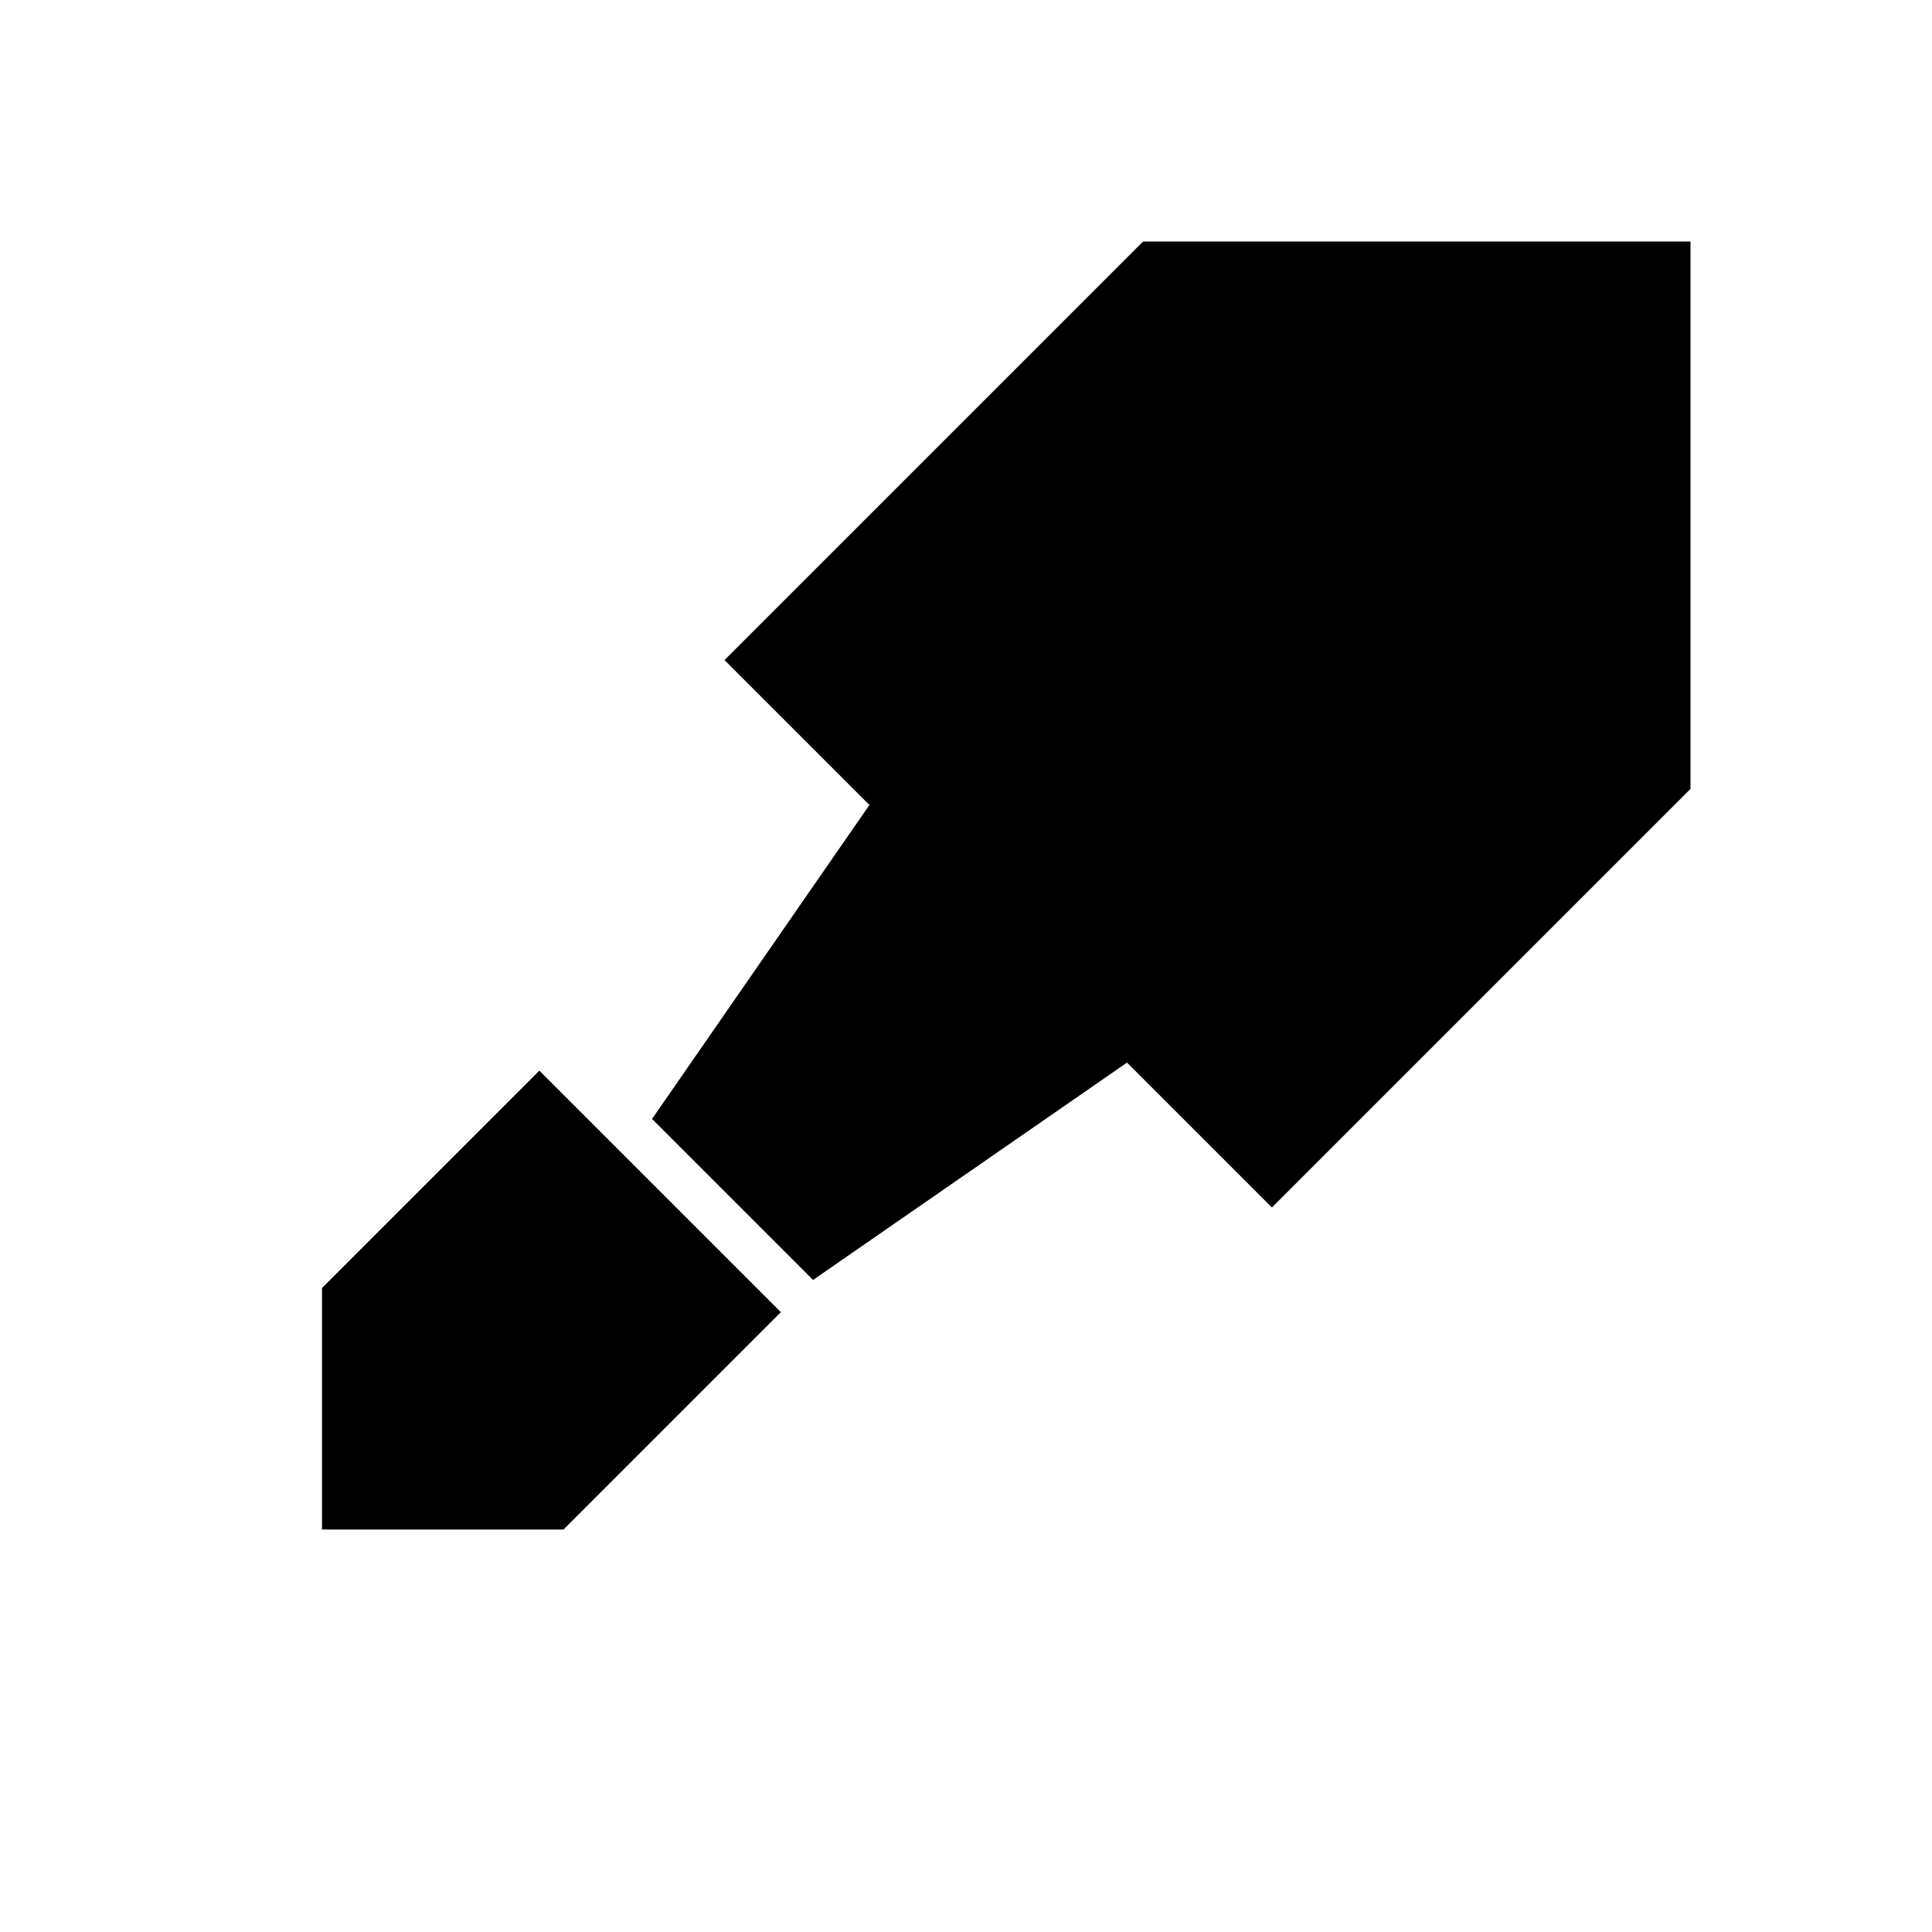
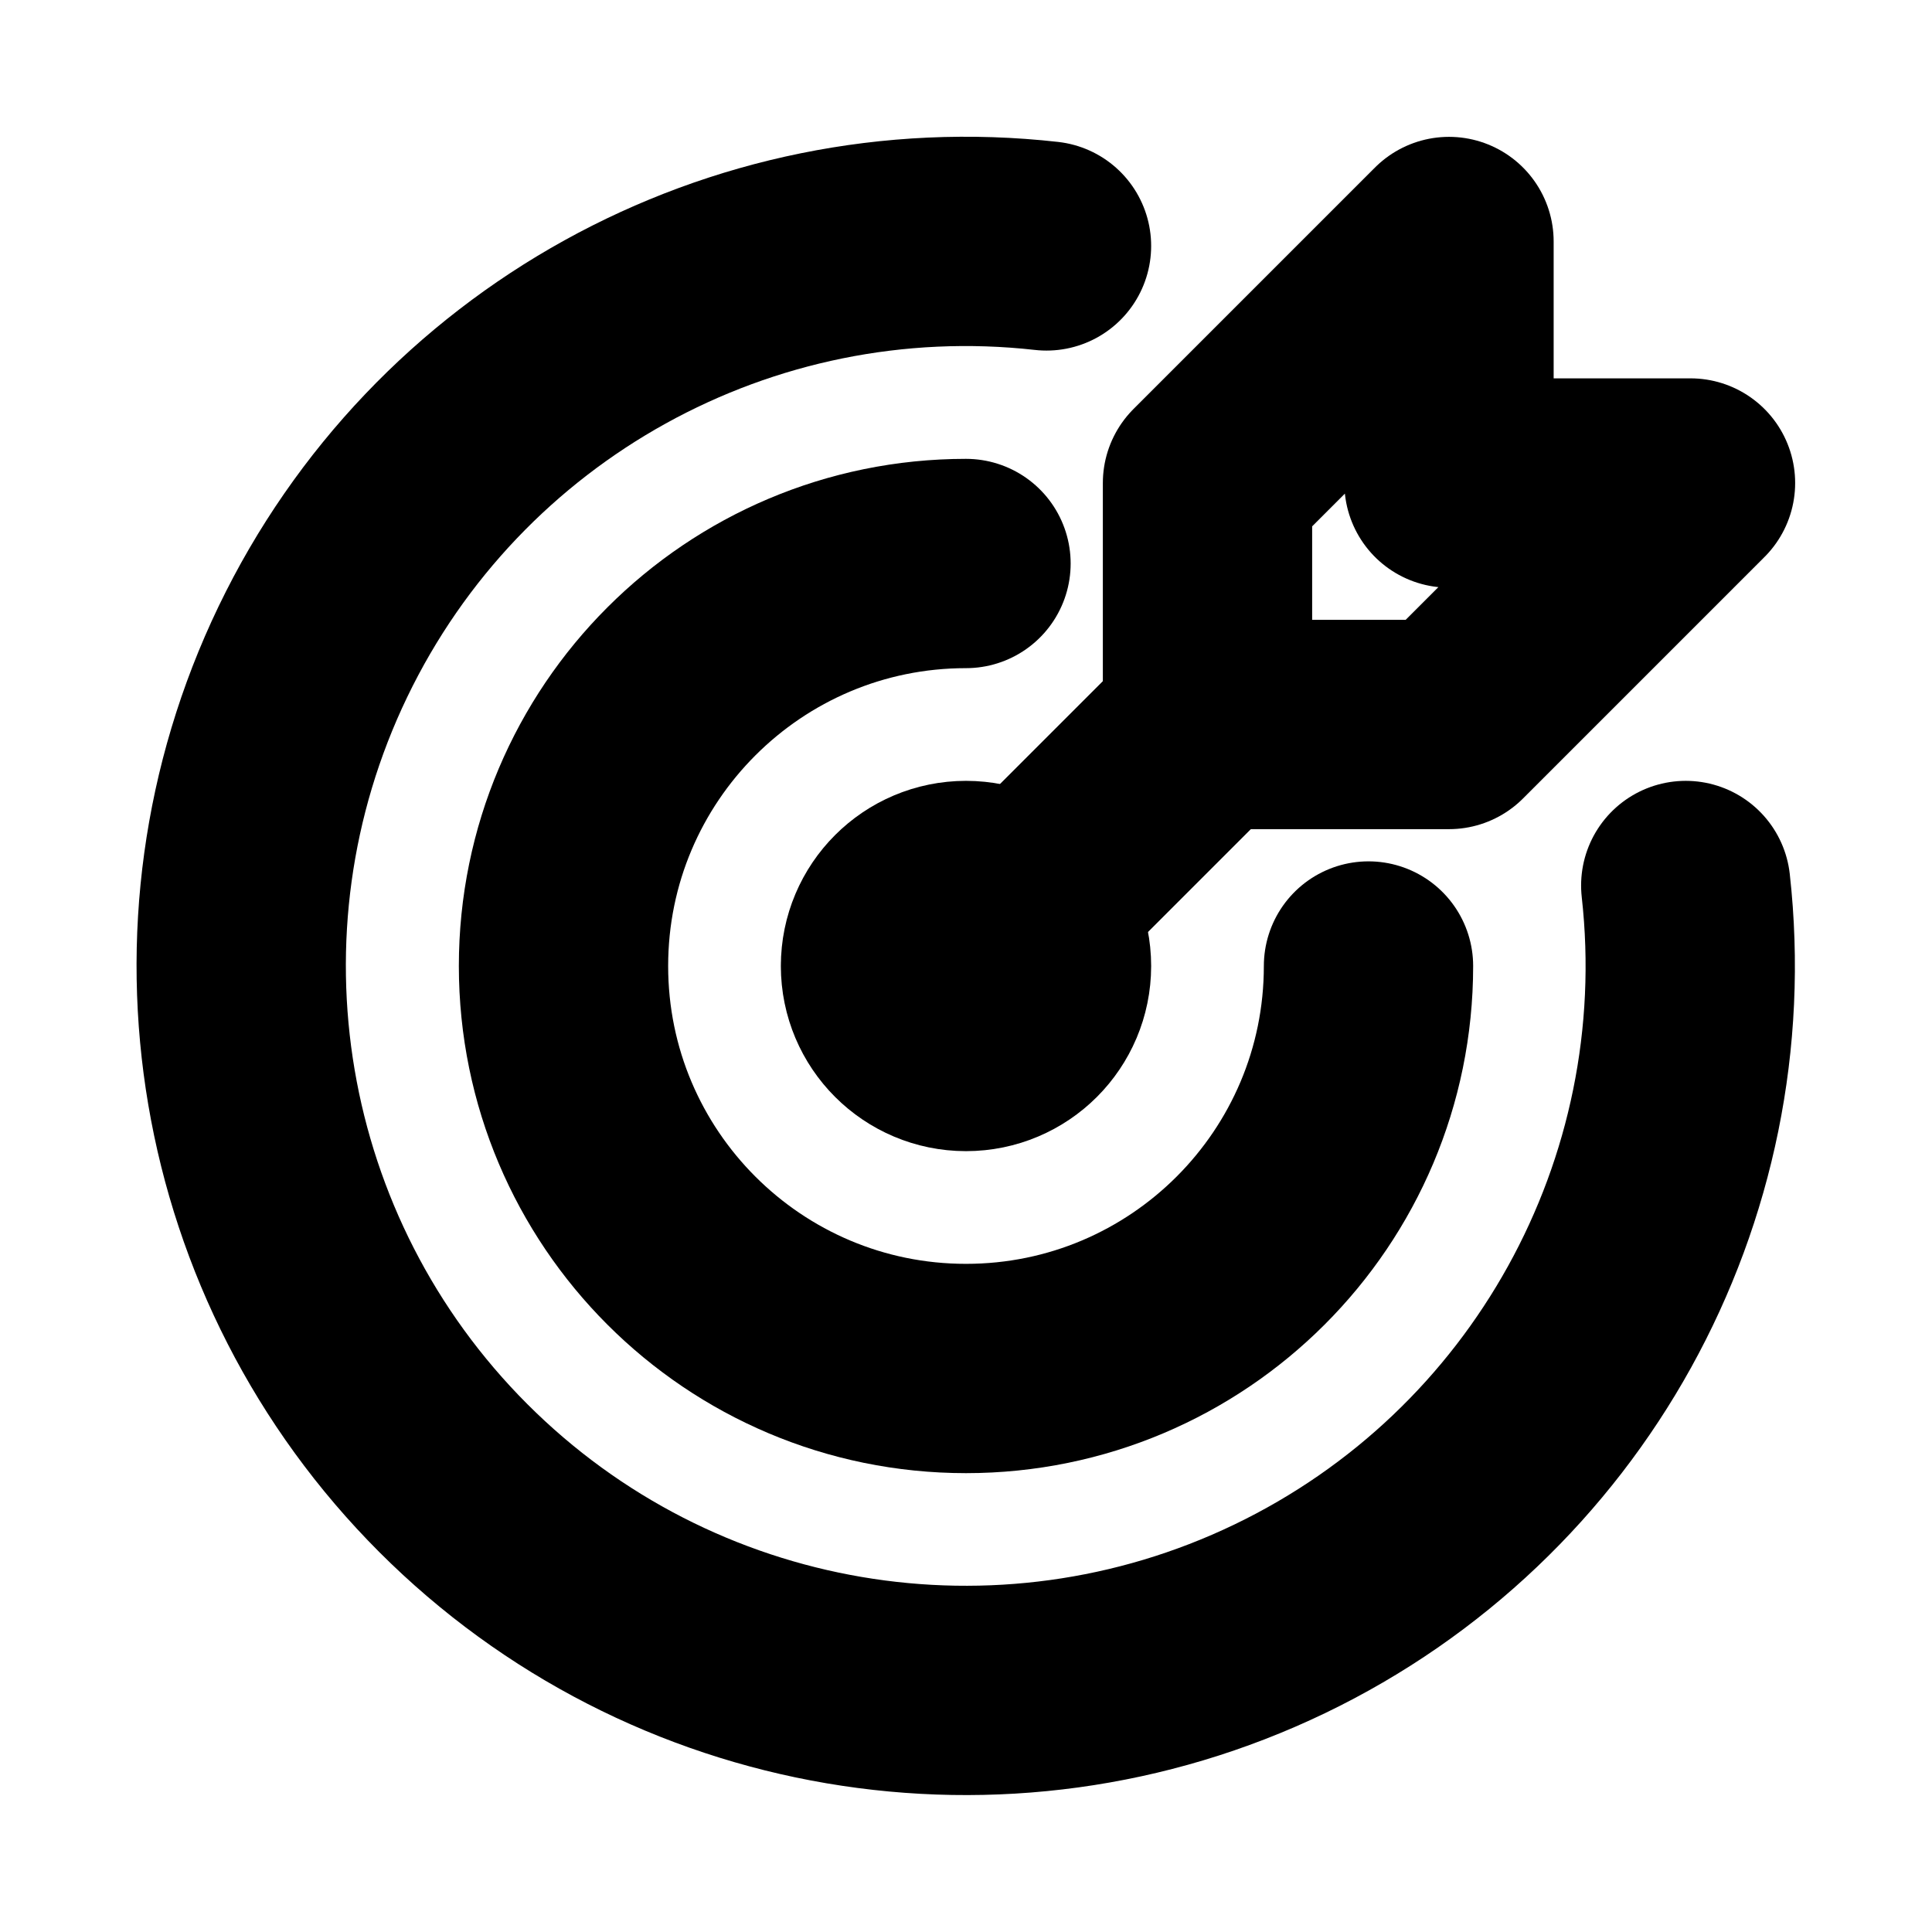
- <svg xmlns="http://www.w3.org/2000/svg" viewBox="0 0 24 24" aria-hidden="true">
-   <path d="M14.2 3L9 8.2l1.8 1.8-2.7 3.9 2 2L14 13.2l1.8 1.8L21 9.8V3h-6.8zM9.7 16.3L7 19H4v-3l2.7-2.7 3 3z" />
+ <svg xmlns="http://www.w3.org/2000/svg" viewBox="0 0 24 24" fill="none" stroke="currentColor" stroke-width="2.6" stroke-linecap="round" stroke-linejoin="round" aria-hidden="true">
+   <path d="M11 12a1 1 0 1 0 2 0a1 1 0 1 0 -2 0" />
+   <path d="M12 7a5 5 0 1 0 5 5" />
+   <path d="M13 3.055a9 9 0 1 0 7.941 7.945" />
+   <path d="M15 6v3h3l3 -3h-3v-3l-3 3" />
+   <path d="M15 9l-3 3" />
</svg>
